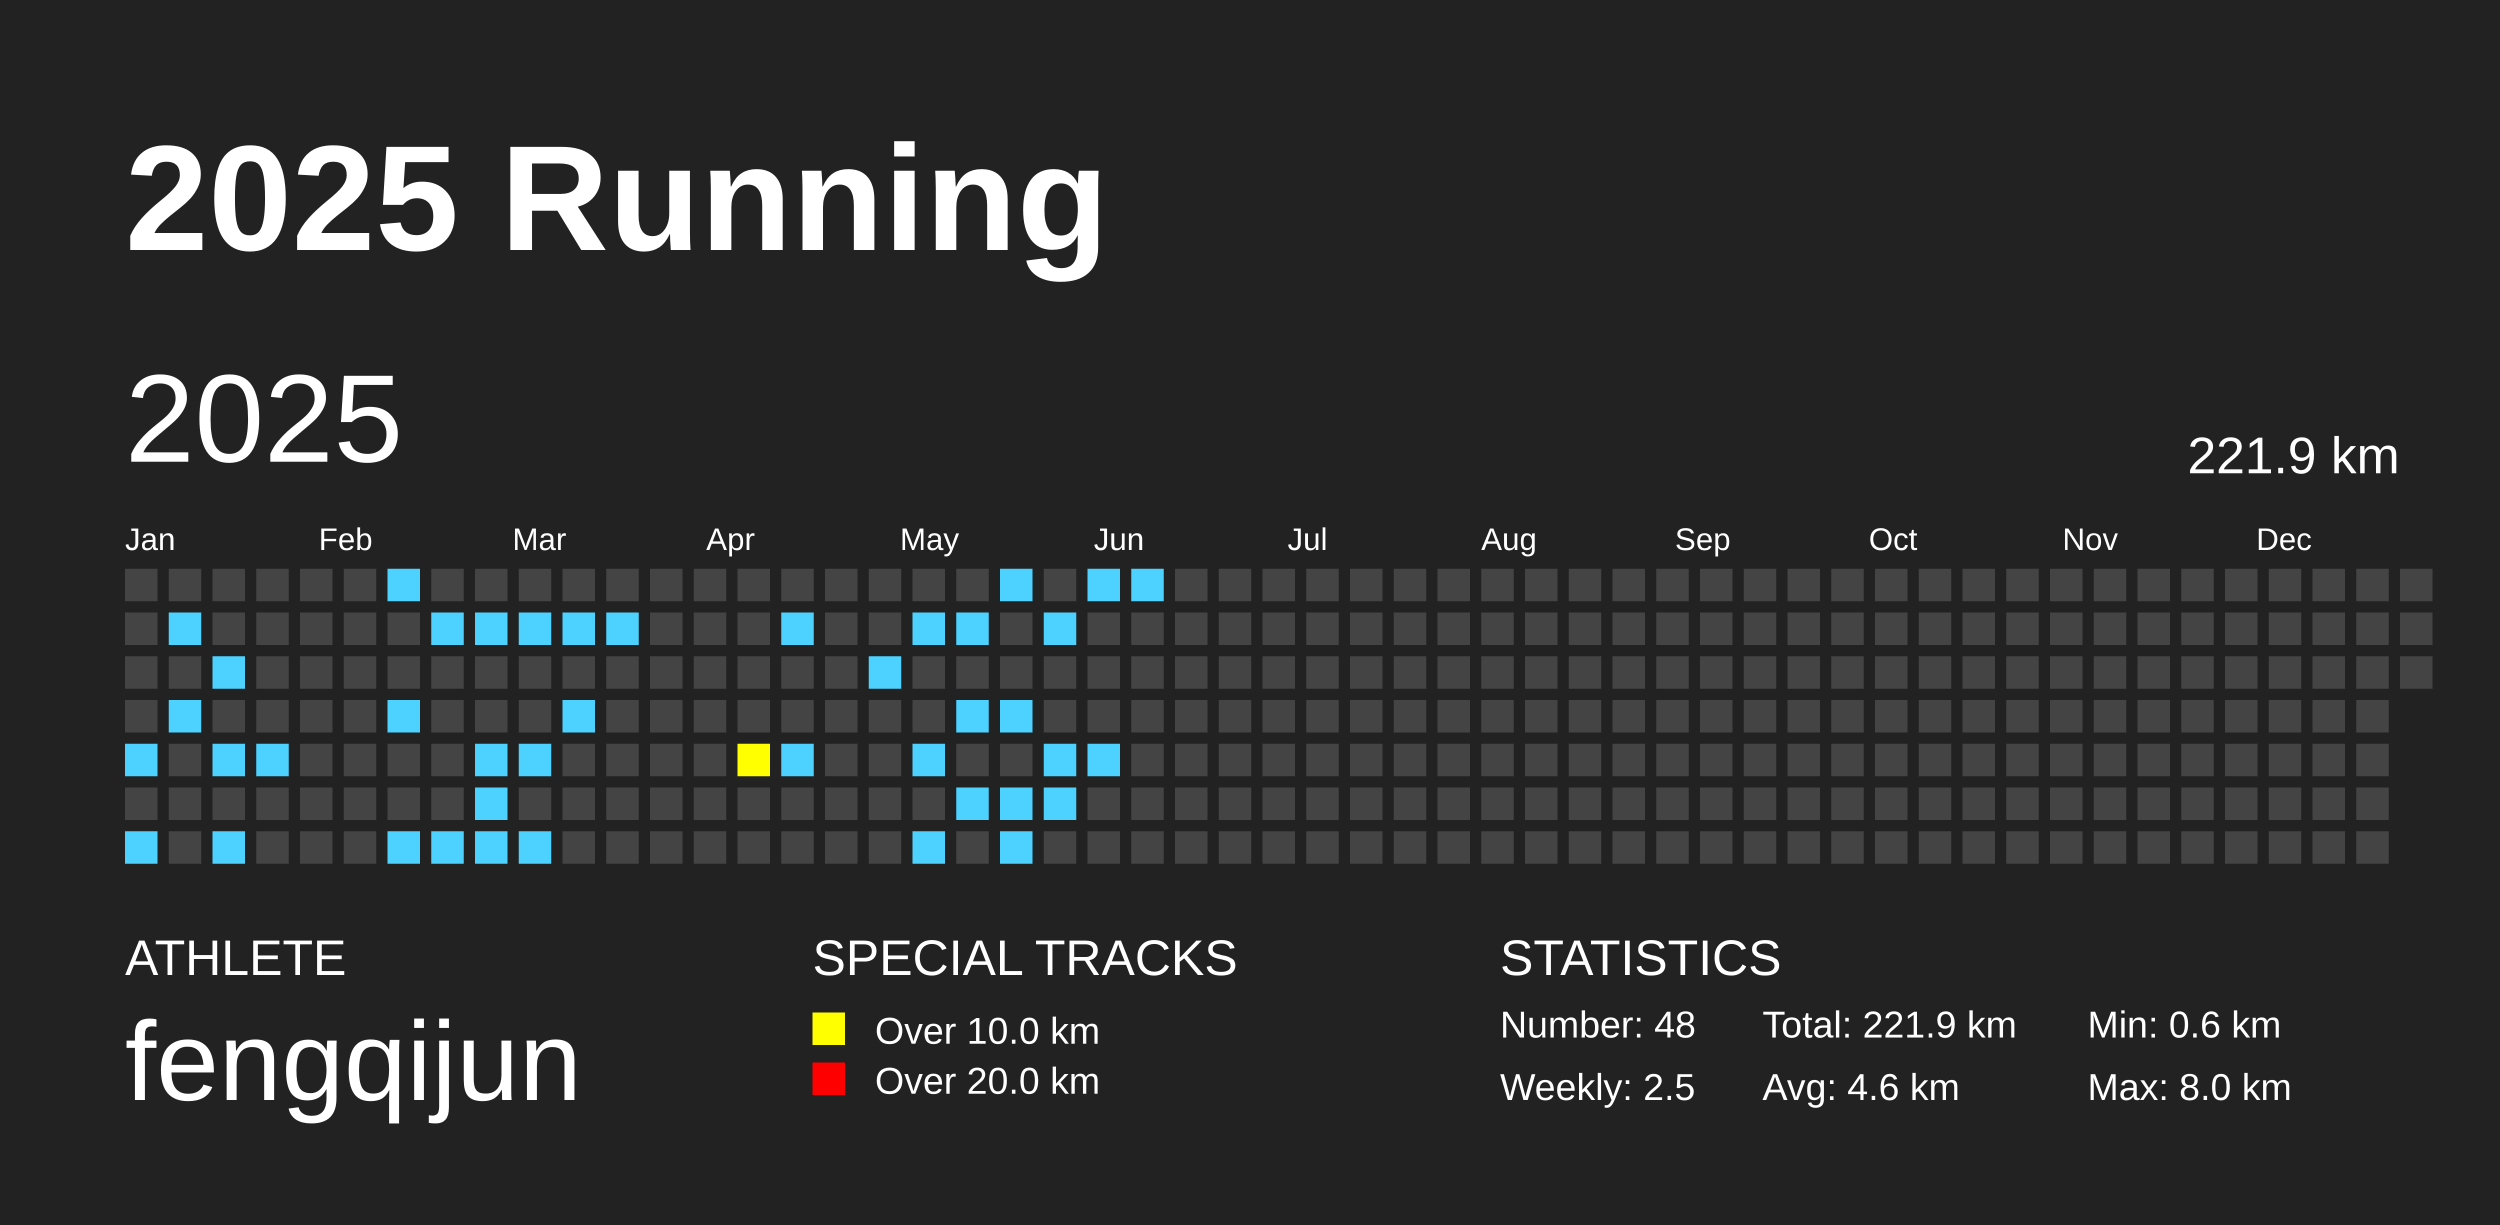
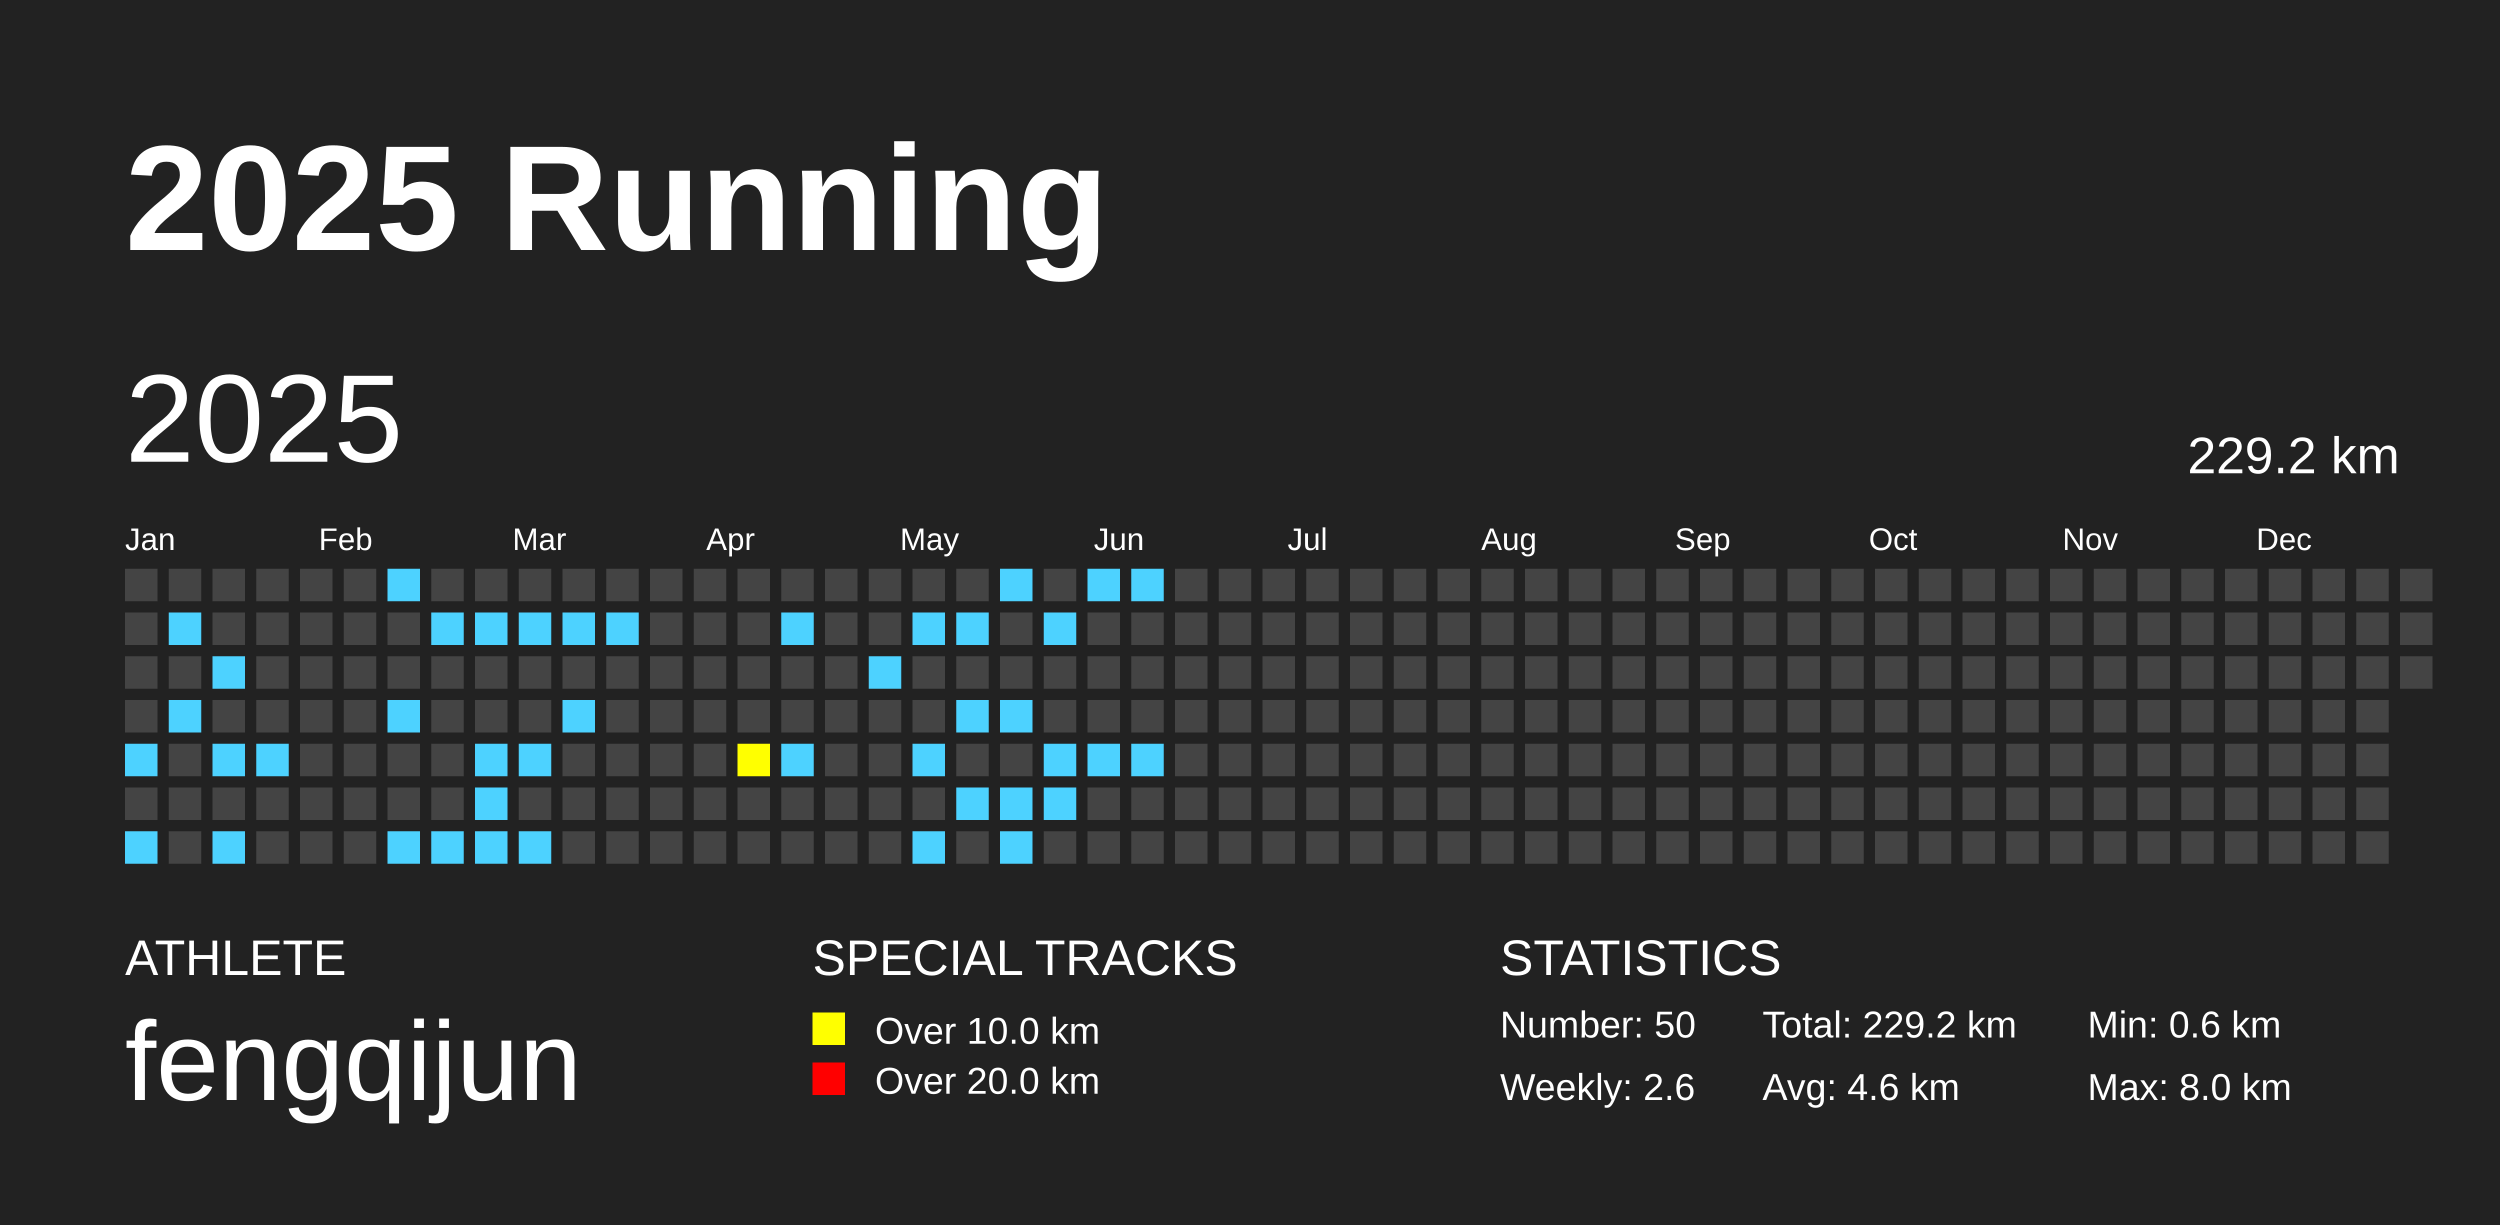
<svg xmlns="http://www.w3.org/2000/svg" baseProfile="full" height="98mm" version="1.1" viewBox="0,0,200,98" width="200mm">
  <defs />
  <rect fill="#222222" height="98" width="200" x="0" y="0" />
  <text fill="#FFFFFF" style="font-size:12px; font-family:Arial; font-weight:bold;" x="10" y="20">2025 Running</text>
  <text fill="#FFFFFF" style="font-size:4px; font-family:Arial" x="10" y="78">ATHLETE</text>
  <text fill="#FFFFFF" style="font-size:9px; font-family:Arial" x="10" y="88">fengqijun</text>
  <text fill="#FFFFFF" style="font-size:4px; font-family:Arial" x="65" y="78">SPECIAL TRACKS</text>
  <rect fill="yellow" height="2.6" width="2.6" x="65" y="81" />
  <text fill="#FFFFFF" style="font-size:3px; font-family:Arial" x="70" y="83.5">Over 10.0 km</text>
  <rect fill="red" height="2.6" width="2.6" x="65" y="85" />
  <text fill="#FFFFFF" style="font-size:3px; font-family:Arial" x="70" y="87.5">Over 20.0 km</text>
  <text fill="#FFFFFF" style="font-size:4px; font-family:Arial" x="120" y="78">STATISTICS</text>
-   <text fill="#FFFFFF" style="font-size:3px; font-family:Arial" x="120" y="83">Number: 48</text>
-   <text fill="#FFFFFF" style="font-size:3px; font-family:Arial" x="120" y="88">Weekly: 2.5</text>
-   <text fill="#FFFFFF" style="font-size:3px; font-family:Arial" x="141" y="83">Total: 221.9 km</text>
+   <text fill="#FFFFFF" style="font-size:3px; font-family:Arial" x="120" y="83">Number: 50</text>
+   <text fill="#FFFFFF" style="font-size:3px; font-family:Arial" x="120" y="88">Weekly: 2.6</text>
+   <text fill="#FFFFFF" style="font-size:3px; font-family:Arial" x="141" y="83">Total: 229.2 km</text>
  <text fill="#FFFFFF" style="font-size:3px; font-family:Arial" x="141" y="88">Avg: 4.6 km</text>
  <text fill="#FFFFFF" style="font-size:3px; font-family:Arial" x="167" y="83">Min: 0.6 km</text>
  <text fill="#FFFFFF" style="font-size:3px; font-family:Arial" x="167" y="88">Max: 8.0 km</text>
  <text dominant-baseline="hanging" fill="#FFFFFF" style="font-size:10.0px; font-family:Arial;" x="10" y="30">2025</text>
-   <text dominant-baseline="hanging" fill="#FFFFFF" style="font-size:4.125px; font-family:Arial;" x="175" y="35">221.9 km</text>
+   <text dominant-baseline="hanging" fill="#FFFFFF" style="font-size:4.125px; font-family:Arial;" x="175" y="35">229.2 km</text>
  <text fill="#FFFFFF" style="font-size:2.5px; font-family:Arial" x="10.0" y="44">Jan</text>
  <text fill="#FFFFFF" style="font-size:2.5px; font-family:Arial" x="25.5" y="44">Feb</text>
  <text fill="#FFFFFF" style="font-size:2.5px; font-family:Arial" x="41.0" y="44">Mar</text>
  <text fill="#FFFFFF" style="font-size:2.5px; font-family:Arial" x="56.5" y="44">Apr</text>
  <text fill="#FFFFFF" style="font-size:2.5px; font-family:Arial" x="72.0" y="44">May</text>
  <text fill="#FFFFFF" style="font-size:2.5px; font-family:Arial" x="87.5" y="44">Jun</text>
  <text fill="#FFFFFF" style="font-size:2.5px; font-family:Arial" x="103.0" y="44">Jul</text>
  <text fill="#FFFFFF" style="font-size:2.5px; font-family:Arial" x="118.5" y="44">Aug</text>
  <text fill="#FFFFFF" style="font-size:2.5px; font-family:Arial" x="134.0" y="44">Sep</text>
  <text fill="#FFFFFF" style="font-size:2.5px; font-family:Arial" x="149.5" y="44">Oct</text>
  <text fill="#FFFFFF" style="font-size:2.5px; font-family:Arial" x="165.0" y="44">Nov</text>
  <text fill="#FFFFFF" style="font-size:2.5px; font-family:Arial" x="180.5" y="44">Dec</text>
  <rect fill="#444444" height="2.6" width="2.6" x="10.0" y="45.5" />
  <rect fill="#444444" height="2.6" width="2.6" x="10.0" y="49.0" />
  <rect fill="#444444" height="2.6" width="2.6" x="10.0" y="52.5" />
  <rect fill="#444444" height="2.6" width="2.6" x="10.0" y="56.0" />
  <rect fill="#4DD2FF" height="2.6" width="2.6" x="10.0" y="59.5" />
  <rect fill="#444444" height="2.6" width="2.6" x="10.0" y="63.0" />
  <rect fill="#4DD2FF" height="2.6" width="2.6" x="10.0" y="66.5" />
  <rect fill="#444444" height="2.6" width="2.6" x="13.5" y="45.5" />
  <rect fill="#4DD2FF" height="2.6" width="2.6" x="13.5" y="49.0" />
  <rect fill="#444444" height="2.6" width="2.6" x="13.5" y="52.5" />
  <rect fill="#4DD2FF" height="2.6" width="2.6" x="13.5" y="56.0" />
  <rect fill="#444444" height="2.6" width="2.6" x="13.5" y="59.5" />
  <rect fill="#444444" height="2.6" width="2.6" x="13.5" y="63.0" />
  <rect fill="#444444" height="2.6" width="2.6" x="13.5" y="66.5" />
  <rect fill="#444444" height="2.6" width="2.6" x="17.0" y="45.5" />
  <rect fill="#444444" height="2.6" width="2.6" x="17.0" y="49.0" />
  <rect fill="#4DD2FF" height="2.6" width="2.6" x="17.0" y="52.5" />
  <rect fill="#444444" height="2.6" width="2.6" x="17.0" y="56.0" />
  <rect fill="#4DD2FF" height="2.6" width="2.6" x="17.0" y="59.5" />
  <rect fill="#444444" height="2.6" width="2.6" x="17.0" y="63.0" />
  <rect fill="#4DD2FF" height="2.6" width="2.6" x="17.0" y="66.5" />
  <rect fill="#444444" height="2.6" width="2.6" x="20.5" y="45.5" />
  <rect fill="#444444" height="2.6" width="2.6" x="20.5" y="49.0" />
  <rect fill="#444444" height="2.6" width="2.6" x="20.5" y="52.5" />
  <rect fill="#444444" height="2.6" width="2.6" x="20.5" y="56.0" />
  <rect fill="#4DD2FF" height="2.6" width="2.6" x="20.5" y="59.5" />
  <rect fill="#444444" height="2.6" width="2.6" x="20.5" y="63.0" />
  <rect fill="#444444" height="2.6" width="2.6" x="20.5" y="66.5" />
  <rect fill="#444444" height="2.6" width="2.6" x="24.0" y="45.5" />
  <rect fill="#444444" height="2.6" width="2.6" x="24.0" y="49.0" />
  <rect fill="#444444" height="2.6" width="2.6" x="24.0" y="52.5" />
  <rect fill="#444444" height="2.6" width="2.6" x="24.0" y="56.0" />
  <rect fill="#444444" height="2.6" width="2.6" x="24.0" y="59.5" />
  <rect fill="#444444" height="2.6" width="2.6" x="24.0" y="63.0" />
  <rect fill="#444444" height="2.6" width="2.6" x="24.0" y="66.5" />
  <rect fill="#444444" height="2.6" width="2.6" x="27.5" y="45.5" />
  <rect fill="#444444" height="2.6" width="2.6" x="27.5" y="49.0" />
  <rect fill="#444444" height="2.6" width="2.6" x="27.5" y="52.5" />
  <rect fill="#444444" height="2.6" width="2.6" x="27.5" y="56.0" />
  <rect fill="#444444" height="2.6" width="2.6" x="27.5" y="59.5" />
  <rect fill="#444444" height="2.6" width="2.6" x="27.5" y="63.0" />
  <rect fill="#444444" height="2.6" width="2.6" x="27.5" y="66.5" />
  <rect fill="#4DD2FF" height="2.6" width="2.6" x="31.0" y="45.5" />
  <rect fill="#444444" height="2.6" width="2.6" x="31.0" y="49.0" />
  <rect fill="#444444" height="2.6" width="2.6" x="31.0" y="52.5" />
  <rect fill="#4DD2FF" height="2.6" width="2.6" x="31.0" y="56.0" />
  <rect fill="#444444" height="2.6" width="2.6" x="31.0" y="59.5" />
  <rect fill="#444444" height="2.6" width="2.6" x="31.0" y="63.0" />
  <rect fill="#4DD2FF" height="2.6" width="2.6" x="31.0" y="66.5" />
  <rect fill="#444444" height="2.6" width="2.6" x="34.5" y="45.5" />
  <rect fill="#4DD2FF" height="2.6" width="2.6" x="34.5" y="49.0" />
  <rect fill="#444444" height="2.6" width="2.6" x="34.5" y="52.5" />
  <rect fill="#444444" height="2.6" width="2.6" x="34.5" y="56.0" />
  <rect fill="#444444" height="2.6" width="2.6" x="34.5" y="59.5" />
  <rect fill="#444444" height="2.6" width="2.6" x="34.5" y="63.0" />
  <rect fill="#4DD2FF" height="2.6" width="2.6" x="34.5" y="66.5" />
  <rect fill="#444444" height="2.6" width="2.6" x="38.0" y="45.5" />
  <rect fill="#4DD2FF" height="2.6" width="2.6" x="38.0" y="49.0" />
  <rect fill="#444444" height="2.6" width="2.6" x="38.0" y="52.5" />
  <rect fill="#444444" height="2.6" width="2.6" x="38.0" y="56.0" />
  <rect fill="#4DD2FF" height="2.6" width="2.6" x="38.0" y="59.5" />
  <rect fill="#4DD2FF" height="2.6" width="2.6" x="38.0" y="63.0" />
  <rect fill="#4DD2FF" height="2.6" width="2.6" x="38.0" y="66.5" />
  <rect fill="#444444" height="2.6" width="2.6" x="41.5" y="45.5" />
  <rect fill="#4DD2FF" height="2.6" width="2.6" x="41.5" y="49.0" />
  <rect fill="#444444" height="2.6" width="2.6" x="41.5" y="52.5" />
  <rect fill="#444444" height="2.6" width="2.6" x="41.5" y="56.0" />
  <rect fill="#4DD2FF" height="2.6" width="2.6" x="41.5" y="59.5" />
  <rect fill="#444444" height="2.6" width="2.6" x="41.5" y="63.0" />
  <rect fill="#4DD2FF" height="2.6" width="2.6" x="41.5" y="66.5" />
  <rect fill="#444444" height="2.6" width="2.6" x="45.0" y="45.5" />
  <rect fill="#4DD2FF" height="2.6" width="2.6" x="45.0" y="49.0" />
  <rect fill="#444444" height="2.6" width="2.6" x="45.0" y="52.5" />
  <rect fill="#4DD2FF" height="2.6" width="2.6" x="45.0" y="56.0" />
  <rect fill="#444444" height="2.6" width="2.6" x="45.0" y="59.5" />
  <rect fill="#444444" height="2.6" width="2.6" x="45.0" y="63.0" />
  <rect fill="#444444" height="2.6" width="2.6" x="45.0" y="66.5" />
  <rect fill="#444444" height="2.6" width="2.6" x="48.5" y="45.5" />
  <rect fill="#4DD2FF" height="2.6" width="2.6" x="48.5" y="49.0" />
  <rect fill="#444444" height="2.6" width="2.6" x="48.5" y="52.5" />
  <rect fill="#444444" height="2.6" width="2.6" x="48.5" y="56.0" />
  <rect fill="#444444" height="2.6" width="2.6" x="48.5" y="59.5" />
  <rect fill="#444444" height="2.6" width="2.6" x="48.5" y="63.0" />
  <rect fill="#444444" height="2.6" width="2.6" x="48.5" y="66.5" />
  <rect fill="#444444" height="2.6" width="2.6" x="52.0" y="45.5" />
  <rect fill="#444444" height="2.6" width="2.6" x="52.0" y="49.0" />
  <rect fill="#444444" height="2.6" width="2.6" x="52.0" y="52.5" />
  <rect fill="#444444" height="2.6" width="2.6" x="52.0" y="56.0" />
  <rect fill="#444444" height="2.6" width="2.6" x="52.0" y="59.5" />
  <rect fill="#444444" height="2.6" width="2.6" x="52.0" y="63.0" />
  <rect fill="#444444" height="2.6" width="2.6" x="52.0" y="66.5" />
  <rect fill="#444444" height="2.6" width="2.6" x="55.5" y="45.5" />
  <rect fill="#444444" height="2.6" width="2.6" x="55.5" y="49.0" />
  <rect fill="#444444" height="2.6" width="2.6" x="55.5" y="52.5" />
  <rect fill="#444444" height="2.6" width="2.6" x="55.5" y="56.0" />
  <rect fill="#444444" height="2.6" width="2.6" x="55.5" y="59.5" />
  <rect fill="#444444" height="2.6" width="2.6" x="55.5" y="63.0" />
  <rect fill="#444444" height="2.6" width="2.6" x="55.5" y="66.5" />
  <rect fill="#444444" height="2.6" width="2.6" x="59.0" y="45.5" />
  <rect fill="#444444" height="2.6" width="2.6" x="59.0" y="49.0" />
  <rect fill="#444444" height="2.6" width="2.6" x="59.0" y="52.5" />
  <rect fill="#444444" height="2.6" width="2.6" x="59.0" y="56.0" />
  <rect fill="yellow" height="2.6" width="2.6" x="59.0" y="59.5" />
  <rect fill="#444444" height="2.6" width="2.6" x="59.0" y="63.0" />
  <rect fill="#444444" height="2.6" width="2.6" x="59.0" y="66.5" />
  <rect fill="#444444" height="2.6" width="2.6" x="62.5" y="45.5" />
  <rect fill="#4DD2FF" height="2.6" width="2.6" x="62.5" y="49.0" />
  <rect fill="#444444" height="2.6" width="2.6" x="62.5" y="52.5" />
  <rect fill="#444444" height="2.6" width="2.6" x="62.5" y="56.0" />
  <rect fill="#4DD2FF" height="2.6" width="2.6" x="62.5" y="59.5" />
  <rect fill="#444444" height="2.6" width="2.6" x="62.5" y="63.0" />
  <rect fill="#444444" height="2.6" width="2.6" x="62.5" y="66.5" />
  <rect fill="#444444" height="2.6" width="2.6" x="66.0" y="45.5" />
  <rect fill="#444444" height="2.6" width="2.6" x="66.0" y="49.0" />
  <rect fill="#444444" height="2.6" width="2.6" x="66.0" y="52.5" />
  <rect fill="#444444" height="2.6" width="2.6" x="66.0" y="56.0" />
  <rect fill="#444444" height="2.6" width="2.6" x="66.0" y="59.5" />
  <rect fill="#444444" height="2.6" width="2.6" x="66.0" y="63.0" />
  <rect fill="#444444" height="2.6" width="2.6" x="66.0" y="66.5" />
  <rect fill="#444444" height="2.6" width="2.6" x="69.5" y="45.5" />
  <rect fill="#444444" height="2.6" width="2.6" x="69.5" y="49.0" />
  <rect fill="#4DD2FF" height="2.6" width="2.6" x="69.5" y="52.5" />
  <rect fill="#444444" height="2.6" width="2.6" x="69.5" y="56.0" />
  <rect fill="#444444" height="2.6" width="2.6" x="69.5" y="59.5" />
  <rect fill="#444444" height="2.6" width="2.6" x="69.5" y="63.0" />
  <rect fill="#444444" height="2.6" width="2.6" x="69.5" y="66.5" />
  <rect fill="#444444" height="2.6" width="2.6" x="73.0" y="45.5" />
  <rect fill="#4DD2FF" height="2.6" width="2.6" x="73.0" y="49.0" />
  <rect fill="#444444" height="2.6" width="2.6" x="73.0" y="52.5" />
  <rect fill="#444444" height="2.6" width="2.6" x="73.0" y="56.0" />
  <rect fill="#4DD2FF" height="2.6" width="2.6" x="73.0" y="59.5" />
  <rect fill="#444444" height="2.6" width="2.6" x="73.0" y="63.0" />
  <rect fill="#4DD2FF" height="2.6" width="2.6" x="73.0" y="66.5" />
  <rect fill="#444444" height="2.6" width="2.6" x="76.5" y="45.5" />
  <rect fill="#4DD2FF" height="2.6" width="2.6" x="76.5" y="49.0" />
  <rect fill="#444444" height="2.6" width="2.6" x="76.5" y="52.5" />
  <rect fill="#4DD2FF" height="2.6" width="2.6" x="76.5" y="56.0" />
  <rect fill="#444444" height="2.6" width="2.6" x="76.5" y="59.5" />
  <rect fill="#4DD2FF" height="2.6" width="2.6" x="76.5" y="63.0" />
  <rect fill="#444444" height="2.6" width="2.6" x="76.5" y="66.5" />
  <rect fill="#4DD2FF" height="2.6" width="2.6" x="80.0" y="45.5" />
  <rect fill="#444444" height="2.6" width="2.6" x="80.0" y="49.0" />
  <rect fill="#444444" height="2.6" width="2.6" x="80.0" y="52.5" />
  <rect fill="#4DD2FF" height="2.6" width="2.6" x="80.0" y="56.0" />
  <rect fill="#444444" height="2.6" width="2.6" x="80.0" y="59.5" />
  <rect fill="#4DD2FF" height="2.6" width="2.6" x="80.0" y="63.0" />
  <rect fill="#4DD2FF" height="2.6" width="2.6" x="80.0" y="66.5" />
  <rect fill="#444444" height="2.6" width="2.6" x="83.5" y="45.5" />
  <rect fill="#4DD2FF" height="2.6" width="2.6" x="83.5" y="49.0" />
  <rect fill="#444444" height="2.6" width="2.6" x="83.5" y="52.5" />
  <rect fill="#444444" height="2.6" width="2.6" x="83.5" y="56.0" />
  <rect fill="#4DD2FF" height="2.6" width="2.6" x="83.5" y="59.5" />
  <rect fill="#4DD2FF" height="2.6" width="2.6" x="83.5" y="63.0" />
  <rect fill="#444444" height="2.6" width="2.6" x="83.5" y="66.5" />
  <rect fill="#4DD2FF" height="2.6" width="2.6" x="87.0" y="45.5" />
  <rect fill="#444444" height="2.6" width="2.6" x="87.0" y="49.0" />
  <rect fill="#444444" height="2.6" width="2.6" x="87.0" y="52.5" />
  <rect fill="#444444" height="2.6" width="2.6" x="87.0" y="56.0" />
  <rect fill="#4DD2FF" height="2.6" width="2.6" x="87.0" y="59.5" />
  <rect fill="#444444" height="2.6" width="2.6" x="87.0" y="63.0" />
  <rect fill="#444444" height="2.6" width="2.6" x="87.0" y="66.5" />
  <rect fill="#4DD2FF" height="2.6" width="2.6" x="90.5" y="45.5" />
  <rect fill="#444444" height="2.6" width="2.6" x="90.5" y="49.0" />
  <rect fill="#444444" height="2.6" width="2.6" x="90.5" y="52.5" />
  <rect fill="#444444" height="2.6" width="2.6" x="90.5" y="56.0" />
-   <rect fill="#444444" height="2.6" width="2.6" x="90.5" y="59.5" />
+   <rect fill="#4DD2FF" height="2.6" width="2.6" x="90.5" y="59.5" />
  <rect fill="#444444" height="2.6" width="2.6" x="90.5" y="63.0" />
  <rect fill="#444444" height="2.6" width="2.6" x="90.5" y="66.5" />
  <rect fill="#444444" height="2.6" width="2.6" x="94.0" y="45.5" />
  <rect fill="#444444" height="2.6" width="2.6" x="94.0" y="49.0" />
  <rect fill="#444444" height="2.6" width="2.6" x="94.0" y="52.5" />
  <rect fill="#444444" height="2.6" width="2.6" x="94.0" y="56.0" />
  <rect fill="#444444" height="2.6" width="2.6" x="94.0" y="59.5" />
  <rect fill="#444444" height="2.6" width="2.6" x="94.0" y="63.0" />
  <rect fill="#444444" height="2.6" width="2.6" x="94.0" y="66.5" />
  <rect fill="#444444" height="2.6" width="2.6" x="97.5" y="45.5" />
  <rect fill="#444444" height="2.6" width="2.6" x="97.5" y="49.0" />
  <rect fill="#444444" height="2.6" width="2.6" x="97.5" y="52.5" />
  <rect fill="#444444" height="2.6" width="2.6" x="97.5" y="56.0" />
  <rect fill="#444444" height="2.6" width="2.6" x="97.5" y="59.5" />
  <rect fill="#444444" height="2.6" width="2.6" x="97.5" y="63.0" />
  <rect fill="#444444" height="2.6" width="2.6" x="97.5" y="66.5" />
  <rect fill="#444444" height="2.6" width="2.6" x="101.0" y="45.5" />
  <rect fill="#444444" height="2.6" width="2.6" x="101.0" y="49.0" />
  <rect fill="#444444" height="2.6" width="2.6" x="101.0" y="52.5" />
  <rect fill="#444444" height="2.6" width="2.6" x="101.0" y="56.0" />
  <rect fill="#444444" height="2.6" width="2.6" x="101.0" y="59.5" />
  <rect fill="#444444" height="2.6" width="2.6" x="101.0" y="63.0" />
  <rect fill="#444444" height="2.6" width="2.6" x="101.0" y="66.5" />
  <rect fill="#444444" height="2.6" width="2.6" x="104.5" y="45.5" />
  <rect fill="#444444" height="2.6" width="2.6" x="104.5" y="49.0" />
  <rect fill="#444444" height="2.6" width="2.6" x="104.5" y="52.5" />
  <rect fill="#444444" height="2.6" width="2.6" x="104.5" y="56.0" />
  <rect fill="#444444" height="2.6" width="2.6" x="104.5" y="59.5" />
  <rect fill="#444444" height="2.6" width="2.6" x="104.5" y="63.0" />
  <rect fill="#444444" height="2.6" width="2.6" x="104.5" y="66.5" />
  <rect fill="#444444" height="2.6" width="2.6" x="108.0" y="45.5" />
  <rect fill="#444444" height="2.6" width="2.6" x="108.0" y="49.0" />
  <rect fill="#444444" height="2.6" width="2.6" x="108.0" y="52.5" />
  <rect fill="#444444" height="2.6" width="2.6" x="108.0" y="56.0" />
  <rect fill="#444444" height="2.6" width="2.6" x="108.0" y="59.5" />
  <rect fill="#444444" height="2.6" width="2.6" x="108.0" y="63.0" />
  <rect fill="#444444" height="2.6" width="2.6" x="108.0" y="66.5" />
  <rect fill="#444444" height="2.6" width="2.6" x="111.5" y="45.5" />
  <rect fill="#444444" height="2.6" width="2.6" x="111.5" y="49.0" />
  <rect fill="#444444" height="2.6" width="2.6" x="111.5" y="52.5" />
  <rect fill="#444444" height="2.6" width="2.6" x="111.5" y="56.0" />
  <rect fill="#444444" height="2.6" width="2.6" x="111.5" y="59.5" />
  <rect fill="#444444" height="2.6" width="2.6" x="111.5" y="63.0" />
  <rect fill="#444444" height="2.6" width="2.6" x="111.5" y="66.5" />
  <rect fill="#444444" height="2.6" width="2.6" x="115.0" y="45.5" />
  <rect fill="#444444" height="2.6" width="2.6" x="115.0" y="49.0" />
  <rect fill="#444444" height="2.6" width="2.6" x="115.0" y="52.5" />
  <rect fill="#444444" height="2.6" width="2.6" x="115.0" y="56.0" />
  <rect fill="#444444" height="2.6" width="2.6" x="115.0" y="59.5" />
  <rect fill="#444444" height="2.6" width="2.6" x="115.0" y="63.0" />
  <rect fill="#444444" height="2.6" width="2.6" x="115.0" y="66.5" />
  <rect fill="#444444" height="2.6" width="2.6" x="118.5" y="45.5" />
  <rect fill="#444444" height="2.6" width="2.6" x="118.5" y="49.0" />
  <rect fill="#444444" height="2.6" width="2.6" x="118.5" y="52.5" />
  <rect fill="#444444" height="2.6" width="2.6" x="118.5" y="56.0" />
  <rect fill="#444444" height="2.6" width="2.6" x="118.5" y="59.5" />
  <rect fill="#444444" height="2.6" width="2.6" x="118.5" y="63.0" />
  <rect fill="#444444" height="2.6" width="2.6" x="118.5" y="66.5" />
  <rect fill="#444444" height="2.6" width="2.6" x="122.0" y="45.5" />
  <rect fill="#444444" height="2.6" width="2.6" x="122.0" y="49.0" />
  <rect fill="#444444" height="2.6" width="2.6" x="122.0" y="52.5" />
  <rect fill="#444444" height="2.6" width="2.6" x="122.0" y="56.0" />
  <rect fill="#444444" height="2.6" width="2.6" x="122.0" y="59.5" />
  <rect fill="#444444" height="2.6" width="2.6" x="122.0" y="63.0" />
  <rect fill="#444444" height="2.6" width="2.6" x="122.0" y="66.5" />
  <rect fill="#444444" height="2.6" width="2.6" x="125.5" y="45.5" />
  <rect fill="#444444" height="2.6" width="2.6" x="125.5" y="49.0" />
  <rect fill="#444444" height="2.6" width="2.6" x="125.5" y="52.5" />
  <rect fill="#444444" height="2.6" width="2.6" x="125.5" y="56.0" />
  <rect fill="#444444" height="2.6" width="2.6" x="125.5" y="59.5" />
  <rect fill="#444444" height="2.6" width="2.6" x="125.5" y="63.0" />
  <rect fill="#444444" height="2.6" width="2.6" x="125.5" y="66.5" />
  <rect fill="#444444" height="2.6" width="2.6" x="129.0" y="45.5" />
  <rect fill="#444444" height="2.6" width="2.6" x="129.0" y="49.0" />
  <rect fill="#444444" height="2.6" width="2.6" x="129.0" y="52.5" />
  <rect fill="#444444" height="2.6" width="2.6" x="129.0" y="56.0" />
  <rect fill="#444444" height="2.6" width="2.6" x="129.0" y="59.5" />
  <rect fill="#444444" height="2.6" width="2.6" x="129.0" y="63.0" />
  <rect fill="#444444" height="2.6" width="2.6" x="129.0" y="66.5" />
  <rect fill="#444444" height="2.6" width="2.6" x="132.5" y="45.5" />
  <rect fill="#444444" height="2.6" width="2.6" x="132.5" y="49.0" />
  <rect fill="#444444" height="2.6" width="2.6" x="132.5" y="52.5" />
  <rect fill="#444444" height="2.6" width="2.6" x="132.5" y="56.0" />
  <rect fill="#444444" height="2.6" width="2.6" x="132.5" y="59.5" />
  <rect fill="#444444" height="2.6" width="2.6" x="132.5" y="63.0" />
  <rect fill="#444444" height="2.6" width="2.6" x="132.5" y="66.5" />
  <rect fill="#444444" height="2.6" width="2.6" x="136.0" y="45.5" />
  <rect fill="#444444" height="2.6" width="2.6" x="136.0" y="49.0" />
  <rect fill="#444444" height="2.6" width="2.6" x="136.0" y="52.5" />
  <rect fill="#444444" height="2.6" width="2.6" x="136.0" y="56.0" />
  <rect fill="#444444" height="2.6" width="2.6" x="136.0" y="59.5" />
  <rect fill="#444444" height="2.6" width="2.6" x="136.0" y="63.0" />
  <rect fill="#444444" height="2.6" width="2.6" x="136.0" y="66.5" />
  <rect fill="#444444" height="2.6" width="2.6" x="139.5" y="45.5" />
  <rect fill="#444444" height="2.6" width="2.6" x="139.5" y="49.0" />
  <rect fill="#444444" height="2.6" width="2.6" x="139.5" y="52.5" />
  <rect fill="#444444" height="2.6" width="2.6" x="139.5" y="56.0" />
  <rect fill="#444444" height="2.6" width="2.6" x="139.5" y="59.5" />
  <rect fill="#444444" height="2.6" width="2.6" x="139.5" y="63.0" />
  <rect fill="#444444" height="2.6" width="2.6" x="139.5" y="66.5" />
  <rect fill="#444444" height="2.6" width="2.6" x="143.0" y="45.5" />
  <rect fill="#444444" height="2.6" width="2.6" x="143.0" y="49.0" />
  <rect fill="#444444" height="2.6" width="2.6" x="143.0" y="52.5" />
  <rect fill="#444444" height="2.6" width="2.6" x="143.0" y="56.0" />
  <rect fill="#444444" height="2.6" width="2.6" x="143.0" y="59.5" />
  <rect fill="#444444" height="2.6" width="2.6" x="143.0" y="63.0" />
  <rect fill="#444444" height="2.6" width="2.6" x="143.0" y="66.5" />
  <rect fill="#444444" height="2.6" width="2.6" x="146.5" y="45.5" />
  <rect fill="#444444" height="2.6" width="2.6" x="146.5" y="49.0" />
  <rect fill="#444444" height="2.6" width="2.6" x="146.5" y="52.5" />
  <rect fill="#444444" height="2.6" width="2.6" x="146.5" y="56.0" />
  <rect fill="#444444" height="2.6" width="2.6" x="146.5" y="59.5" />
  <rect fill="#444444" height="2.6" width="2.6" x="146.5" y="63.0" />
  <rect fill="#444444" height="2.6" width="2.6" x="146.5" y="66.5" />
  <rect fill="#444444" height="2.6" width="2.6" x="150.0" y="45.5" />
  <rect fill="#444444" height="2.6" width="2.6" x="150.0" y="49.0" />
  <rect fill="#444444" height="2.6" width="2.6" x="150.0" y="52.5" />
  <rect fill="#444444" height="2.6" width="2.6" x="150.0" y="56.0" />
  <rect fill="#444444" height="2.6" width="2.6" x="150.0" y="59.5" />
  <rect fill="#444444" height="2.6" width="2.6" x="150.0" y="63.0" />
  <rect fill="#444444" height="2.6" width="2.6" x="150.0" y="66.5" />
  <rect fill="#444444" height="2.6" width="2.6" x="153.5" y="45.5" />
  <rect fill="#444444" height="2.6" width="2.6" x="153.5" y="49.0" />
  <rect fill="#444444" height="2.6" width="2.6" x="153.5" y="52.5" />
  <rect fill="#444444" height="2.6" width="2.6" x="153.5" y="56.0" />
  <rect fill="#444444" height="2.6" width="2.6" x="153.5" y="59.5" />
  <rect fill="#444444" height="2.6" width="2.6" x="153.5" y="63.0" />
  <rect fill="#444444" height="2.6" width="2.6" x="153.5" y="66.5" />
  <rect fill="#444444" height="2.6" width="2.6" x="157.0" y="45.5" />
  <rect fill="#444444" height="2.6" width="2.6" x="157.0" y="49.0" />
  <rect fill="#444444" height="2.6" width="2.6" x="157.0" y="52.5" />
  <rect fill="#444444" height="2.6" width="2.6" x="157.0" y="56.0" />
  <rect fill="#444444" height="2.6" width="2.6" x="157.0" y="59.5" />
  <rect fill="#444444" height="2.6" width="2.6" x="157.0" y="63.0" />
  <rect fill="#444444" height="2.6" width="2.6" x="157.0" y="66.5" />
  <rect fill="#444444" height="2.6" width="2.6" x="160.5" y="45.5" />
  <rect fill="#444444" height="2.6" width="2.6" x="160.5" y="49.0" />
  <rect fill="#444444" height="2.6" width="2.6" x="160.5" y="52.5" />
  <rect fill="#444444" height="2.6" width="2.6" x="160.5" y="56.0" />
  <rect fill="#444444" height="2.6" width="2.6" x="160.5" y="59.5" />
  <rect fill="#444444" height="2.6" width="2.6" x="160.5" y="63.0" />
  <rect fill="#444444" height="2.6" width="2.6" x="160.5" y="66.5" />
  <rect fill="#444444" height="2.6" width="2.6" x="164.0" y="45.5" />
  <rect fill="#444444" height="2.6" width="2.6" x="164.0" y="49.0" />
  <rect fill="#444444" height="2.6" width="2.6" x="164.0" y="52.5" />
  <rect fill="#444444" height="2.6" width="2.6" x="164.0" y="56.0" />
  <rect fill="#444444" height="2.6" width="2.6" x="164.0" y="59.5" />
  <rect fill="#444444" height="2.6" width="2.6" x="164.0" y="63.0" />
  <rect fill="#444444" height="2.6" width="2.6" x="164.0" y="66.5" />
  <rect fill="#444444" height="2.6" width="2.6" x="167.5" y="45.5" />
  <rect fill="#444444" height="2.6" width="2.6" x="167.5" y="49.0" />
  <rect fill="#444444" height="2.6" width="2.6" x="167.5" y="52.5" />
  <rect fill="#444444" height="2.6" width="2.6" x="167.5" y="56.0" />
  <rect fill="#444444" height="2.6" width="2.6" x="167.5" y="59.5" />
  <rect fill="#444444" height="2.6" width="2.6" x="167.5" y="63.0" />
  <rect fill="#444444" height="2.6" width="2.6" x="167.5" y="66.5" />
  <rect fill="#444444" height="2.6" width="2.6" x="171.0" y="45.5" />
  <rect fill="#444444" height="2.6" width="2.6" x="171.0" y="49.0" />
  <rect fill="#444444" height="2.6" width="2.6" x="171.0" y="52.5" />
  <rect fill="#444444" height="2.6" width="2.6" x="171.0" y="56.0" />
  <rect fill="#444444" height="2.6" width="2.6" x="171.0" y="59.5" />
  <rect fill="#444444" height="2.6" width="2.6" x="171.0" y="63.0" />
  <rect fill="#444444" height="2.6" width="2.6" x="171.0" y="66.5" />
  <rect fill="#444444" height="2.6" width="2.6" x="174.5" y="45.5" />
  <rect fill="#444444" height="2.6" width="2.6" x="174.5" y="49.0" />
  <rect fill="#444444" height="2.6" width="2.6" x="174.5" y="52.5" />
  <rect fill="#444444" height="2.6" width="2.6" x="174.5" y="56.0" />
  <rect fill="#444444" height="2.6" width="2.6" x="174.5" y="59.5" />
  <rect fill="#444444" height="2.6" width="2.6" x="174.5" y="63.0" />
  <rect fill="#444444" height="2.6" width="2.6" x="174.5" y="66.5" />
  <rect fill="#444444" height="2.6" width="2.6" x="178.0" y="45.5" />
  <rect fill="#444444" height="2.6" width="2.6" x="178.0" y="49.0" />
  <rect fill="#444444" height="2.6" width="2.6" x="178.0" y="52.5" />
  <rect fill="#444444" height="2.6" width="2.6" x="178.0" y="56.0" />
  <rect fill="#444444" height="2.6" width="2.6" x="178.0" y="59.5" />
  <rect fill="#444444" height="2.6" width="2.6" x="178.0" y="63.0" />
  <rect fill="#444444" height="2.6" width="2.6" x="178.0" y="66.5" />
  <rect fill="#444444" height="2.6" width="2.6" x="181.5" y="45.5" />
  <rect fill="#444444" height="2.6" width="2.6" x="181.5" y="49.0" />
  <rect fill="#444444" height="2.6" width="2.6" x="181.5" y="52.5" />
  <rect fill="#444444" height="2.6" width="2.6" x="181.5" y="56.0" />
  <rect fill="#444444" height="2.6" width="2.6" x="181.5" y="59.5" />
  <rect fill="#444444" height="2.6" width="2.6" x="181.5" y="63.0" />
  <rect fill="#444444" height="2.6" width="2.6" x="181.5" y="66.5" />
  <rect fill="#444444" height="2.6" width="2.6" x="185.0" y="45.5" />
  <rect fill="#444444" height="2.6" width="2.6" x="185.0" y="49.0" />
  <rect fill="#444444" height="2.6" width="2.6" x="185.0" y="52.5" />
  <rect fill="#444444" height="2.6" width="2.6" x="185.0" y="56.0" />
  <rect fill="#444444" height="2.6" width="2.6" x="185.0" y="59.5" />
  <rect fill="#444444" height="2.6" width="2.6" x="185.0" y="63.0" />
  <rect fill="#444444" height="2.6" width="2.6" x="185.0" y="66.5" />
  <rect fill="#444444" height="2.6" width="2.6" x="188.5" y="45.5" />
  <rect fill="#444444" height="2.6" width="2.6" x="188.5" y="49.0" />
  <rect fill="#444444" height="2.6" width="2.6" x="188.5" y="52.5" />
  <rect fill="#444444" height="2.6" width="2.6" x="188.5" y="56.0" />
  <rect fill="#444444" height="2.6" width="2.6" x="188.5" y="59.5" />
  <rect fill="#444444" height="2.6" width="2.6" x="188.5" y="63.0" />
  <rect fill="#444444" height="2.6" width="2.6" x="188.5" y="66.5" />
  <rect fill="#444444" height="2.6" width="2.6" x="192.0" y="45.5" />
  <rect fill="#444444" height="2.6" width="2.6" x="192.0" y="49.0" />
  <rect fill="#444444" height="2.6" width="2.6" x="192.0" y="52.5" />
</svg>
